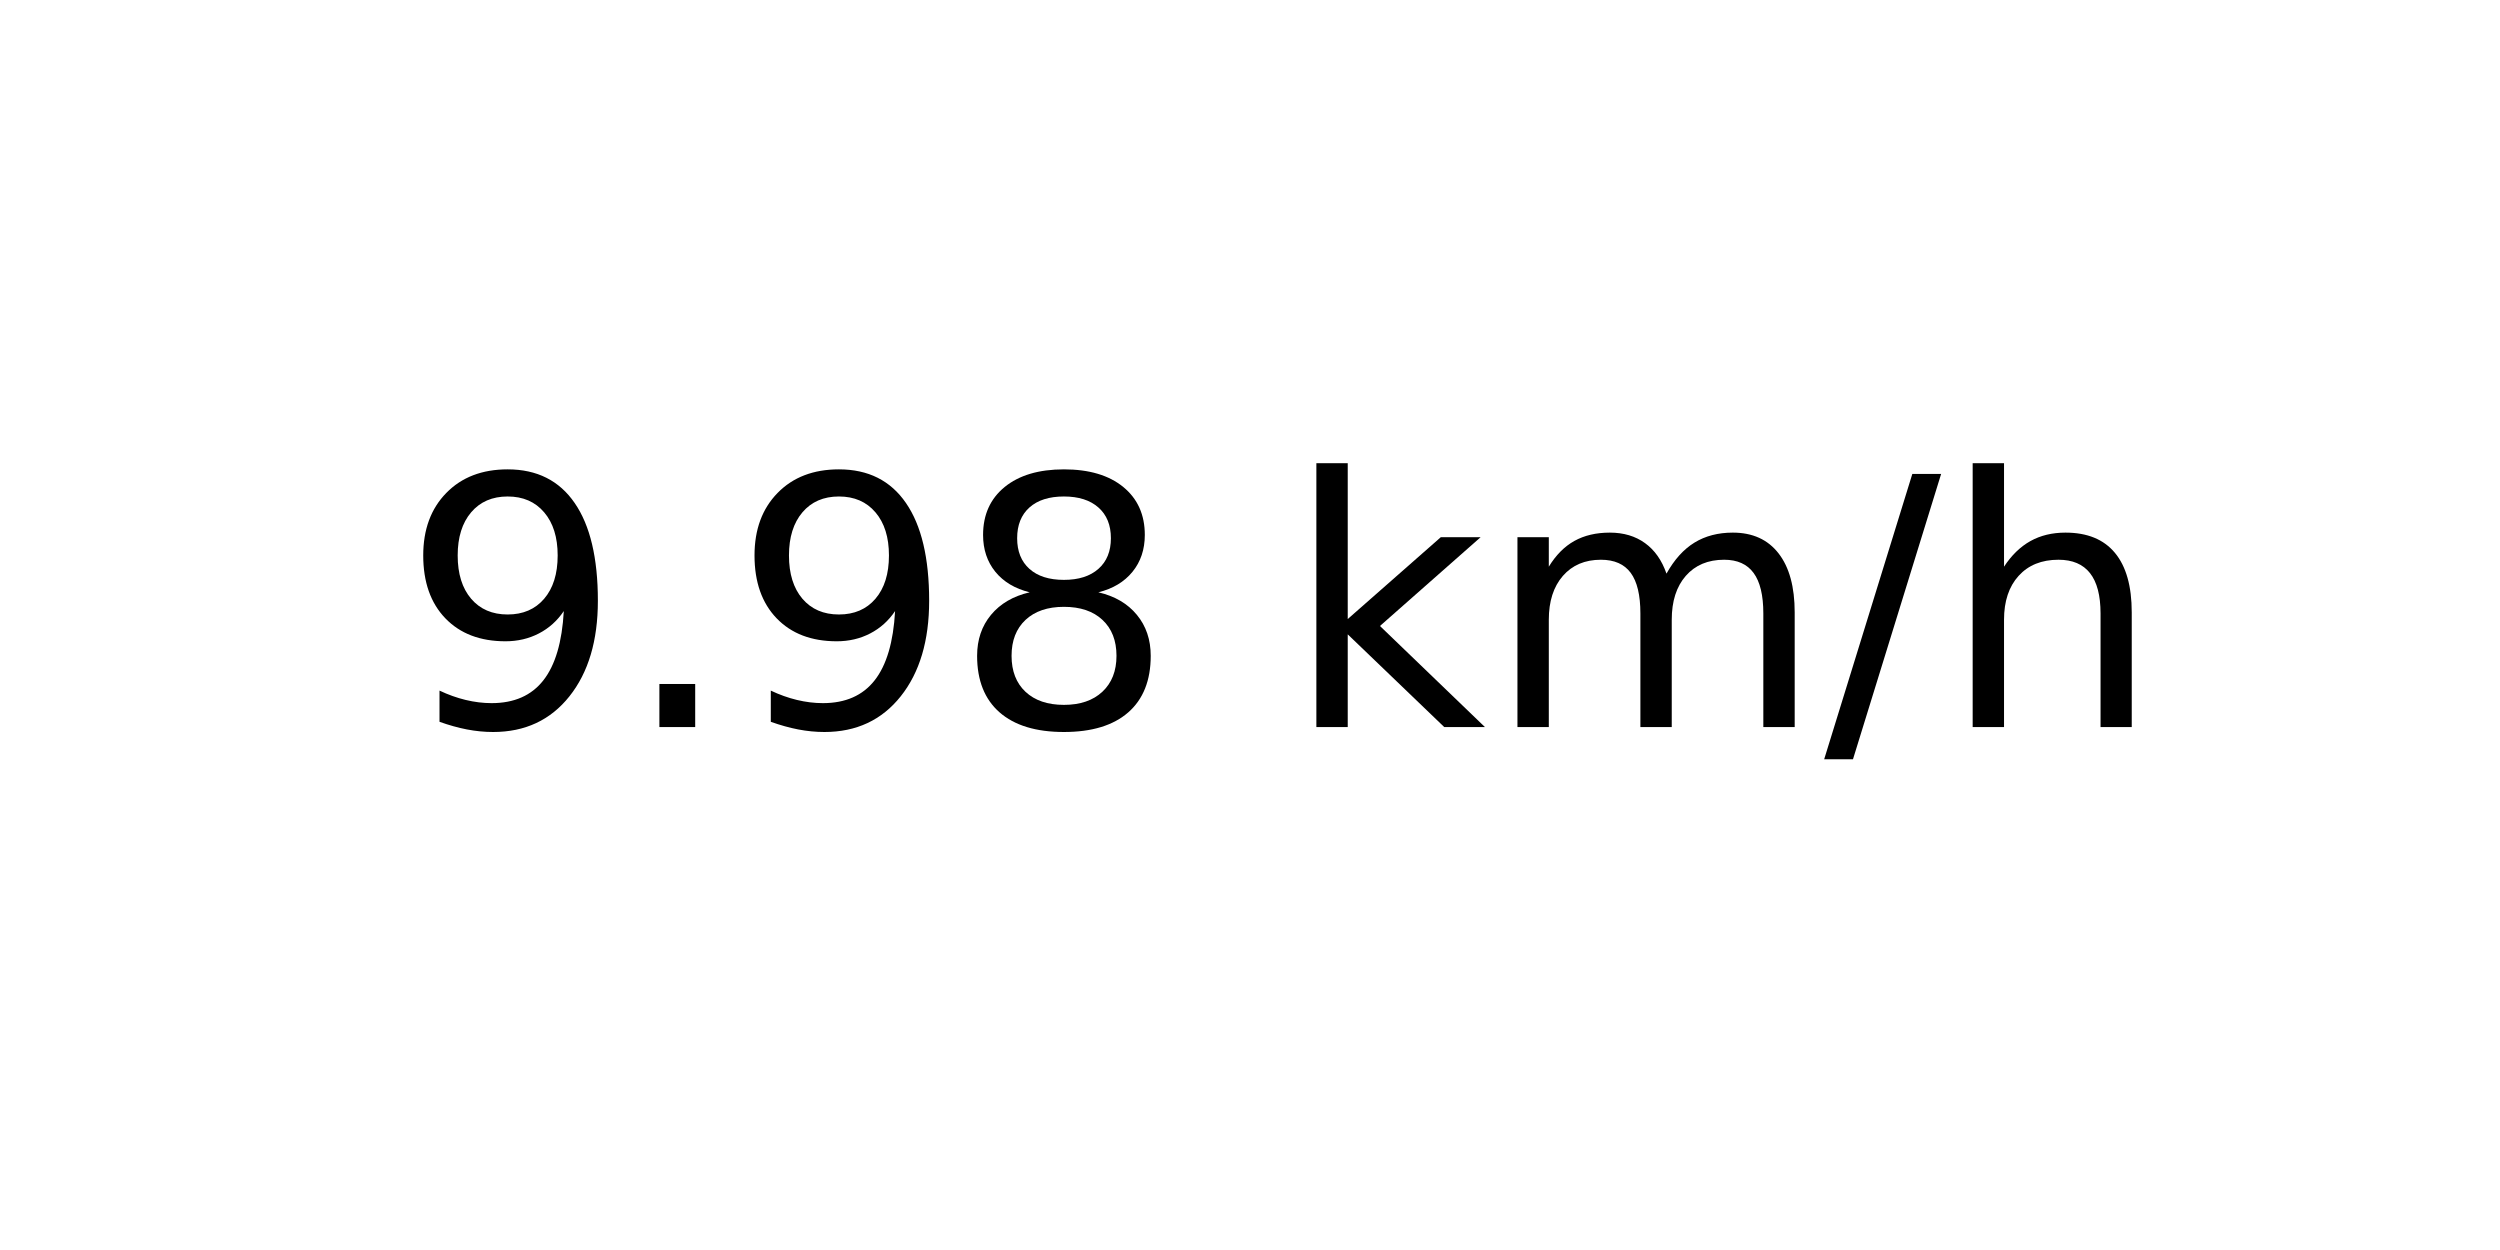
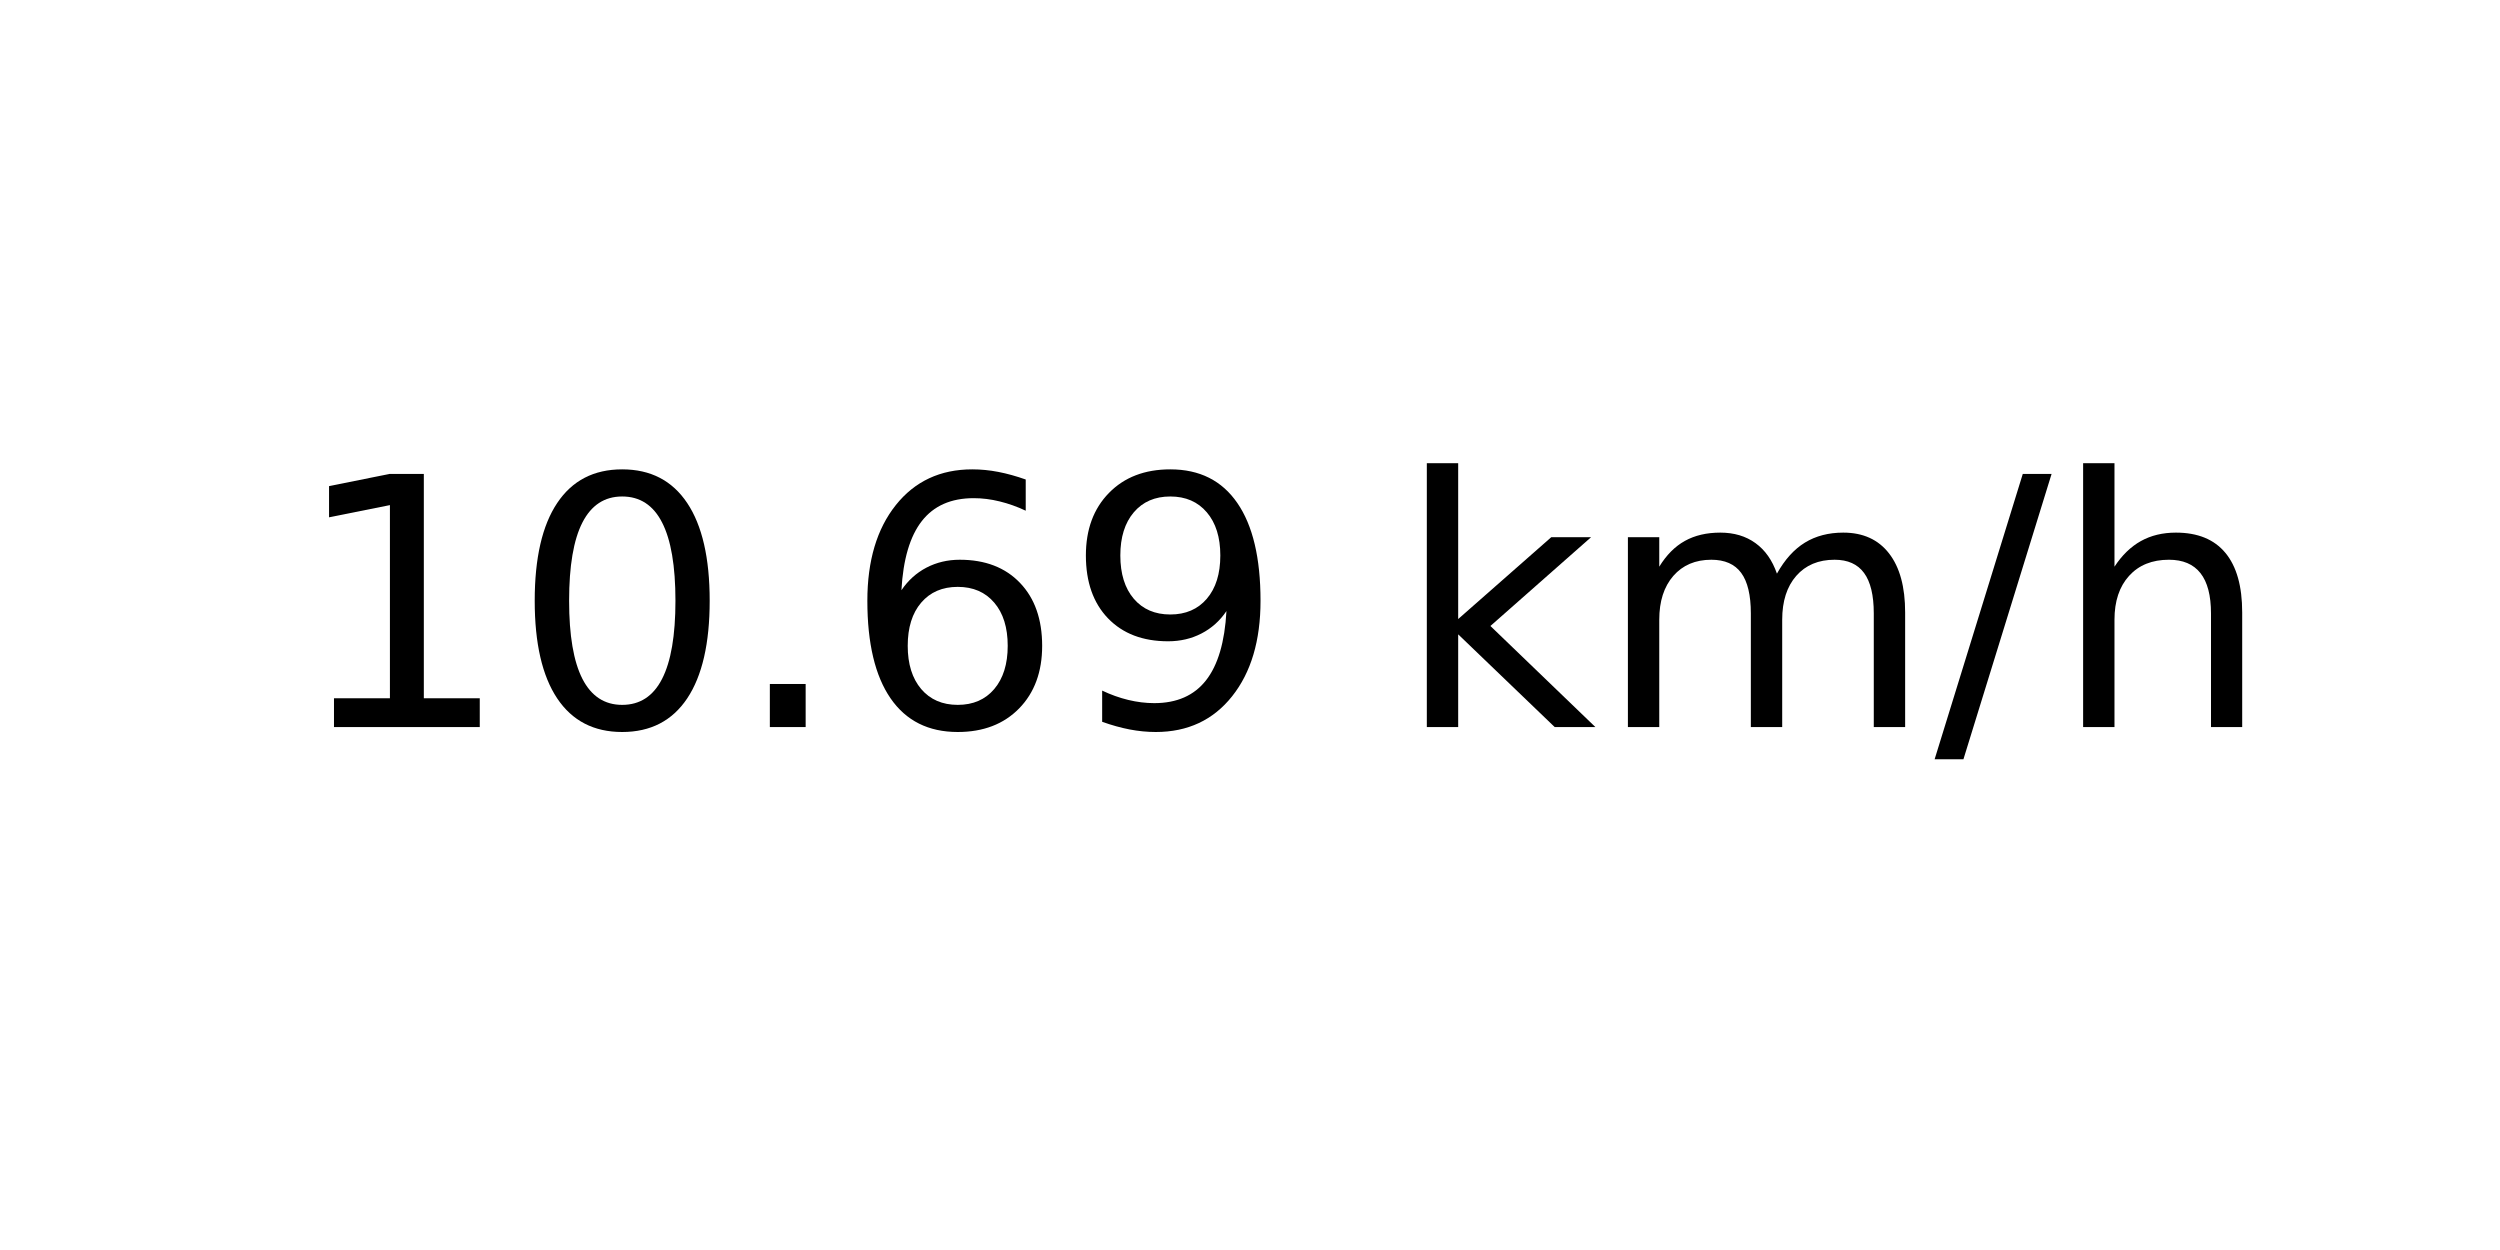
<svg xmlns="http://www.w3.org/2000/svg" xmlns:xlink="http://www.w3.org/1999/xlink" width="72pt" height="36pt" viewBox="0 0 72 36" version="1.1">
  <defs>
    <style type="text/css">*{stroke-linejoin: round; stroke-linecap: butt}</style>
  </defs>
  <g id="figure_1">
    <g id="axes_1">
      <g id="text_1">
-         <g transform="translate(11.55937 20.93937) scale(0.1 -0.1)">
+         <g transform="translate(8.378125 20.93937) scale(0.1 -0.1)">
          <defs>
+             <path id="DejaVuSans-31" d="M 794 531  L 1825 531  L 1825 4091  L 703 3866  L 703 4441  L 1819 4666  L 2450 4666  L 2450 531  L 3481 531  L 3481 0  L 794 0  L 794 531  z " transform="scale(0.015625)" />
+             <path id="DejaVuSans-30" d="M 2034 4250  Q 1547 4250 1301 3770  Q 1056 3291 1056 2328  Q 1056 1369 1301 889  Q 1547 409 2034 409  Q 2525 409 2770 889  Q 3016 1369 3016 2328  Q 3016 3291 2770 3770  Q 2525 4250 2034 4250  z M 2034 4750  Q 2819 4750 3233 4129  Q 3647 3509 3647 2328  Q 3647 1150 3233 529  Q 2819 -91 2034 -91  Q 1250 -91 836 529  Q 422 1150 422 2328  Q 422 3509 836 4129  Q 1250 4750 2034 4750  z " transform="scale(0.015625)" />
+             <path id="DejaVuSans-2e" d="M 684 794  L 1344 794  L 1344 0  L 684 0  L 684 794  z " transform="scale(0.015625)" />
+             <path id="DejaVuSans-36" d="M 2113 2584  Q 1688 2584 1439 2293  Q 1191 2003 1191 1497  Q 1191 994 1439 701  Q 1688 409 2113 409  Q 2538 409 2786 701  Q 3034 994 3034 1497  Q 3034 2003 2786 2293  Q 2538 2584 2113 2584  z M 3366 4563  L 3366 3988  Q 3128 4100 2886 4159  Q 2644 4219 2406 4219  Q 1781 4219 1451 3797  Q 1122 3375 1075 2522  Q 1259 2794 1537 2939  Q 1816 3084 2150 3084  Q 2853 3084 3261 2657  Q 3669 2231 3669 1497  Q 3669 778 3244 343  Q 2819 -91 2113 -91  Q 1303 -91 875 529  Q 447 1150 447 2328  Q 447 3434 972 4092  Q 1497 4750 2381 4750  Q 2619 4750 2861 4703  Q 3103 4656 3366 4563  z " transform="scale(0.015625)" />
            <path id="DejaVuSans-39" d="M 703 97  L 703 672  Q 941 559 1184 500  Q 1428 441 1663 441  Q 2288 441 2617 861  Q 2947 1281 2994 2138  Q 2813 1869 2534 1725  Q 2256 1581 1919 1581  Q 1219 1581 811 2004  Q 403 2428 403 3163  Q 403 3881 828 4315  Q 1253 4750 1959 4750  Q 2769 4750 3195 4129  Q 3622 3509 3622 2328  Q 3622 1225 3098 567  Q 2575 -91 1691 -91  Q 1453 -91 1209 -44  Q 966 3 703 97  z M 1959 2075  Q 2384 2075 2632 2365  Q 2881 2656 2881 3163  Q 2881 3666 2632 3958  Q 2384 4250 1959 4250  Q 1534 4250 1286 3958  Q 1038 3666 1038 3163  Q 1038 2656 1286 2365  Q 1534 2075 1959 2075  z " transform="scale(0.015625)" />
-             <path id="DejaVuSans-2e" d="M 684 794  L 1344 794  L 1344 0  L 684 0  L 684 794  z " transform="scale(0.015625)" />
-             <path id="DejaVuSans-38" d="M 2034 2216  Q 1584 2216 1326 1975  Q 1069 1734 1069 1313  Q 1069 891 1326 650  Q 1584 409 2034 409  Q 2484 409 2743 651  Q 3003 894 3003 1313  Q 3003 1734 2745 1975  Q 2488 2216 2034 2216  z M 1403 2484  Q 997 2584 770 2862  Q 544 3141 544 3541  Q 544 4100 942 4425  Q 1341 4750 2034 4750  Q 2731 4750 3128 4425  Q 3525 4100 3525 3541  Q 3525 3141 3298 2862  Q 3072 2584 2669 2484  Q 3125 2378 3379 2068  Q 3634 1759 3634 1313  Q 3634 634 3220 271  Q 2806 -91 2034 -91  Q 1263 -91 848 271  Q 434 634 434 1313  Q 434 1759 690 2068  Q 947 2378 1403 2484  z M 1172 3481  Q 1172 3119 1398 2916  Q 1625 2713 2034 2713  Q 2441 2713 2670 2916  Q 2900 3119 2900 3481  Q 2900 3844 2670 4047  Q 2441 4250 2034 4250  Q 1625 4250 1398 4047  Q 1172 3844 1172 3481  z " transform="scale(0.015625)" />
            <path id="DejaVuSans-20" transform="scale(0.015625)" />
            <path id="DejaVuSans-6b" d="M 581 4863  L 1159 4863  L 1159 1991  L 2875 3500  L 3609 3500  L 1753 1863  L 3688 0  L 2938 0  L 1159 1709  L 1159 0  L 581 0  L 581 4863  z " transform="scale(0.015625)" />
            <path id="DejaVuSans-6d" d="M 3328 2828  Q 3544 3216 3844 3400  Q 4144 3584 4550 3584  Q 5097 3584 5394 3201  Q 5691 2819 5691 2113  L 5691 0  L 5113 0  L 5113 2094  Q 5113 2597 4934 2840  Q 4756 3084 4391 3084  Q 3944 3084 3684 2787  Q 3425 2491 3425 1978  L 3425 0  L 2847 0  L 2847 2094  Q 2847 2600 2669 2842  Q 2491 3084 2119 3084  Q 1678 3084 1418 2786  Q 1159 2488 1159 1978  L 1159 0  L 581 0  L 581 3500  L 1159 3500  L 1159 2956  Q 1356 3278 1631 3431  Q 1906 3584 2284 3584  Q 2666 3584 2933 3390  Q 3200 3197 3328 2828  z " transform="scale(0.015625)" />
            <path id="DejaVuSans-2f" d="M 1625 4666  L 2156 4666  L 531 -594  L 0 -594  L 1625 4666  z " transform="scale(0.015625)" />
            <path id="DejaVuSans-68" d="M 3513 2113  L 3513 0  L 2938 0  L 2938 2094  Q 2938 2591 2744 2837  Q 2550 3084 2163 3084  Q 1697 3084 1428 2787  Q 1159 2491 1159 1978  L 1159 0  L 581 0  L 581 4863  L 1159 4863  L 1159 2956  Q 1366 3272 1645 3428  Q 1925 3584 2291 3584  Q 2894 3584 3203 3211  Q 3513 2838 3513 2113  z " transform="scale(0.015625)" />
          </defs>
-           <use xlink:href="#DejaVuSans-39" />
-           <use xlink:href="#DejaVuSans-2e" x="63.623" />
-           <use xlink:href="#DejaVuSans-39" x="95.41" />
-           <use xlink:href="#DejaVuSans-38" x="159.033" />
-           <use xlink:href="#DejaVuSans-20" x="222.656" />
-           <use xlink:href="#DejaVuSans-6b" x="254.443" />
-           <use xlink:href="#DejaVuSans-6d" x="312.354" />
-           <use xlink:href="#DejaVuSans-2f" x="409.766" />
-           <use xlink:href="#DejaVuSans-68" x="443.457" />
+           <use xlink:href="#DejaVuSans-31" />
+           <use xlink:href="#DejaVuSans-30" x="63.623" />
+           <use xlink:href="#DejaVuSans-2e" x="127.246" />
+           <use xlink:href="#DejaVuSans-36" x="159.033" />
+           <use xlink:href="#DejaVuSans-39" x="222.656" />
+           <use xlink:href="#DejaVuSans-20" x="286.279" />
+           <use xlink:href="#DejaVuSans-6b" x="318.066" />
+           <use xlink:href="#DejaVuSans-6d" x="375.977" />
+           <use xlink:href="#DejaVuSans-2f" x="473.389" />
+           <use xlink:href="#DejaVuSans-68" x="507.08" />
        </g>
      </g>
    </g>
  </g>
</svg>
